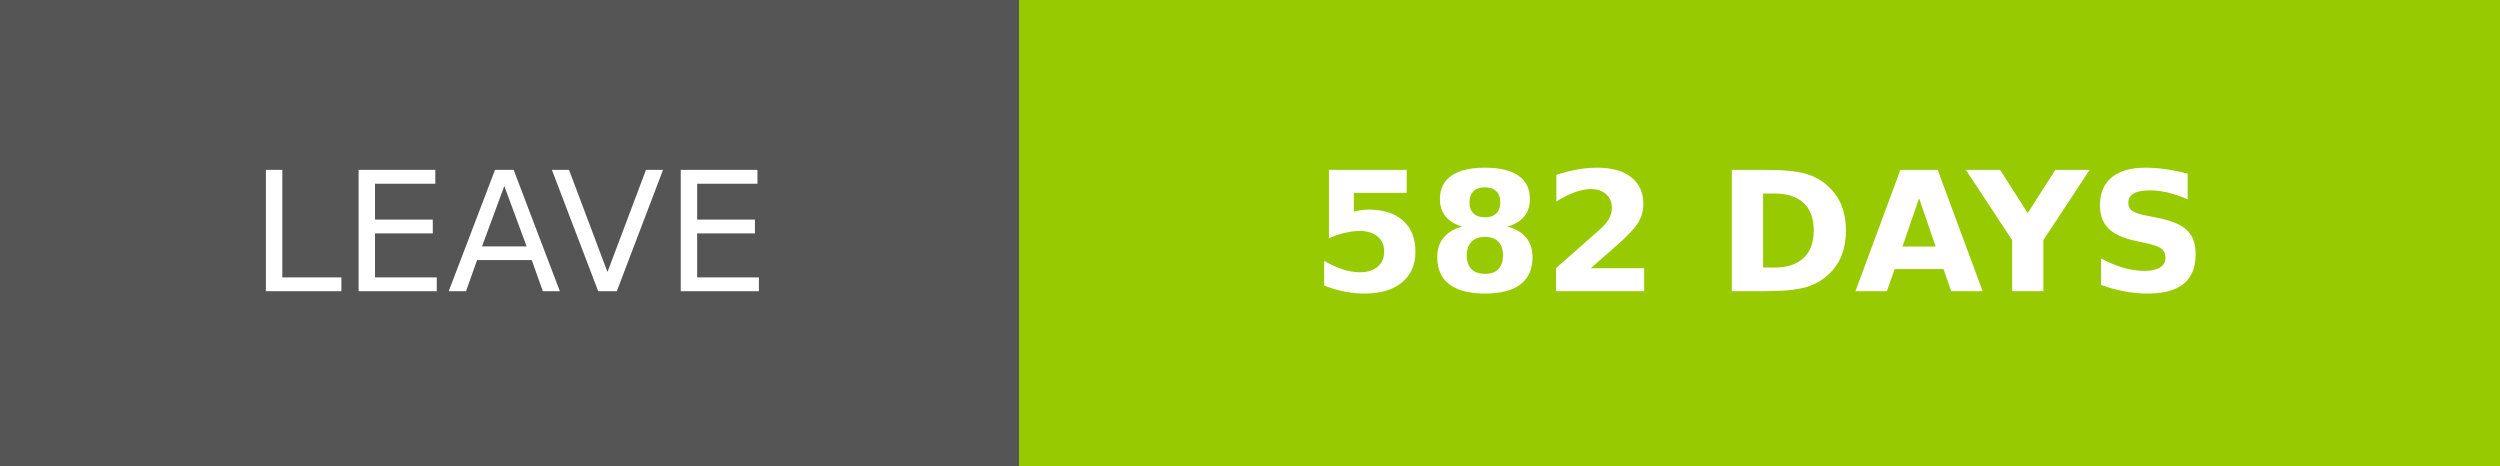
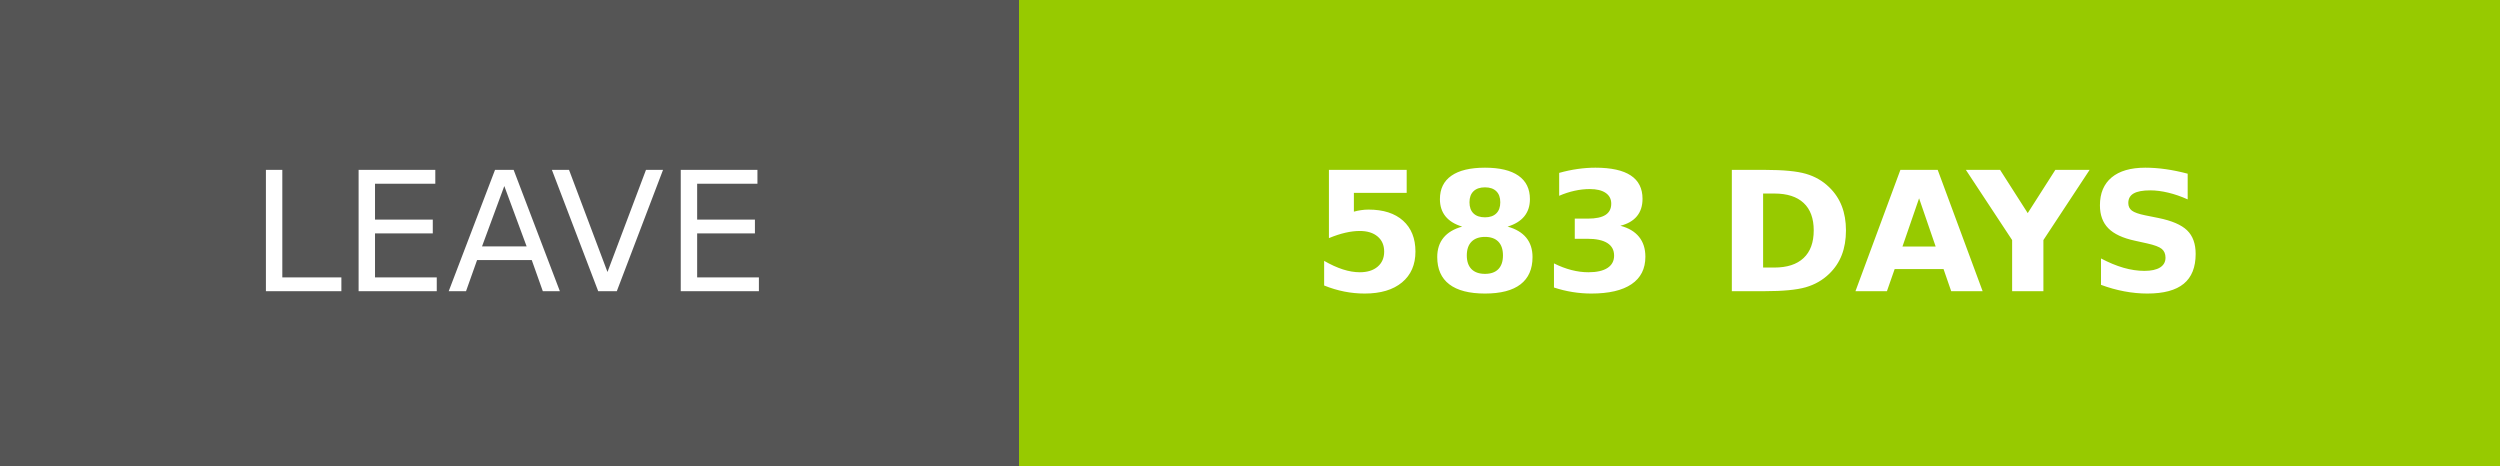
- <svg xmlns="http://www.w3.org/2000/svg" width="150.25" height="28" role="img" aria-label="LEAVE: 582 DAYS">
+ <svg xmlns="http://www.w3.org/2000/svg" width="150.25" height="28" role="img" aria-label="LEAVE: 583 DAYS">
  <g shape-rendering="crispEdges">
    <rect width="61.25" height="28" fill="#555" />
    <rect x="61.25" width="89" height="28" fill="#97ca00" />
  </g>
  <g fill="#fff" text-anchor="middle" font-family="Verdana,Geneva,DejaVu Sans,sans-serif" text-rendering="geometricPrecision" font-size="100">
    <text transform="scale(.1)" x="306.25" y="175" textLength="372.5" fill="#fff">LEAVE</text>
-     <text transform="scale(.1)" x="1057.5" y="175" textLength="650" fill="#fff" font-weight="bold">582 DAYS</text>
+     <text transform="scale(.1)" x="1057.5" y="175" textLength="650" fill="#fff" font-weight="bold">583 DAYS</text>
  </g>
</svg>
